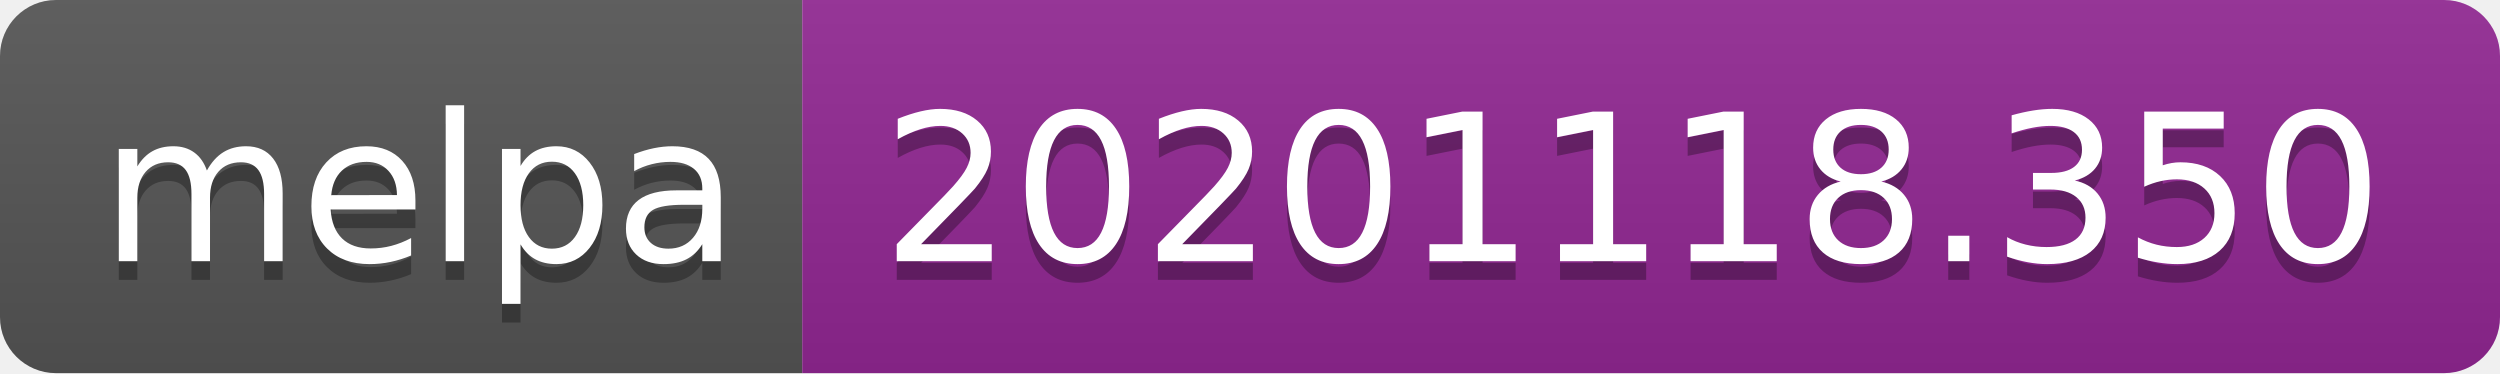
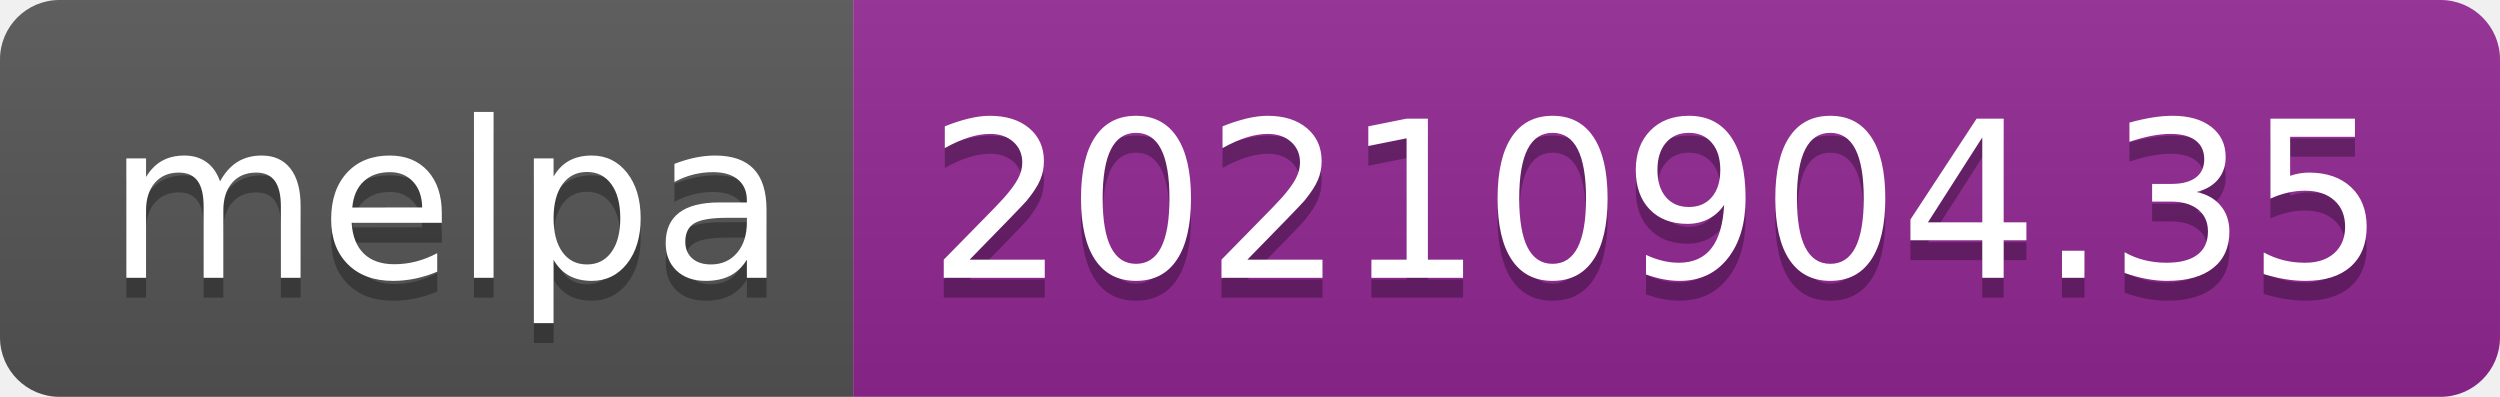
- <svg xmlns="http://www.w3.org/2000/svg" width="134" height="20" role="img" aria-label="melpa: 20201118.350">
+ <svg xmlns="http://www.w3.org/2000/svg" width="126" height="20" role="img" aria-label="melpa: 20210904.35">
  <linearGradient id="s" x2="0" y2="100%">
    <stop offset="0" stop-color="#bbb" stop-opacity=".1" />
    <stop offset="1" stop-opacity=".1" />
  </linearGradient>
  <clipPath id="r">
-     <rect width="134" height="20" rx="3" fill="#fff" />
+     <rect width="126" height="20" rx="3" fill="#fff" />
  </clipPath>
  <g clip-path="url(#r)">
    <rect width="43" height="20" fill="#555" />
-     <rect x="43" width="91" height="20" fill="#922793" />
-     <rect width="134" height="20" fill="url(#s)" />
+     <rect x="43" width="83" height="20" fill="#922793" />
+     <rect width="126" height="20" fill="url(#s)" />
  </g>
  <g fill="#fff" text-anchor="middle" font-family="Verdana,Geneva,DejaVu Sans,sans-serif" text-rendering="geometricPrecision" font-size="110">
    <text aria-hidden="true" x="225" y="150" fill="#010101" fill-opacity=".3" transform="scale(.1)" textLength="330">melpa</text>
    <text x="225" y="140" transform="scale(.1)" fill="#fff" textLength="330">melpa</text>
-     <text aria-hidden="true" x="875" y="150" fill="#010101" fill-opacity=".3" transform="scale(.1)" textLength="810">20201118.350</text>
-     <text x="875" y="140" transform="scale(.1)" fill="#fff" textLength="810">20201118.350</text>
+     <text aria-hidden="true" x="835" y="150" fill="#010101" fill-opacity=".3" transform="scale(.1)" textLength="730">20210904.35</text>
+     <text x="835" y="140" transform="scale(.1)" fill="#fff" textLength="730">20210904.35</text>
  </g>
</svg>
